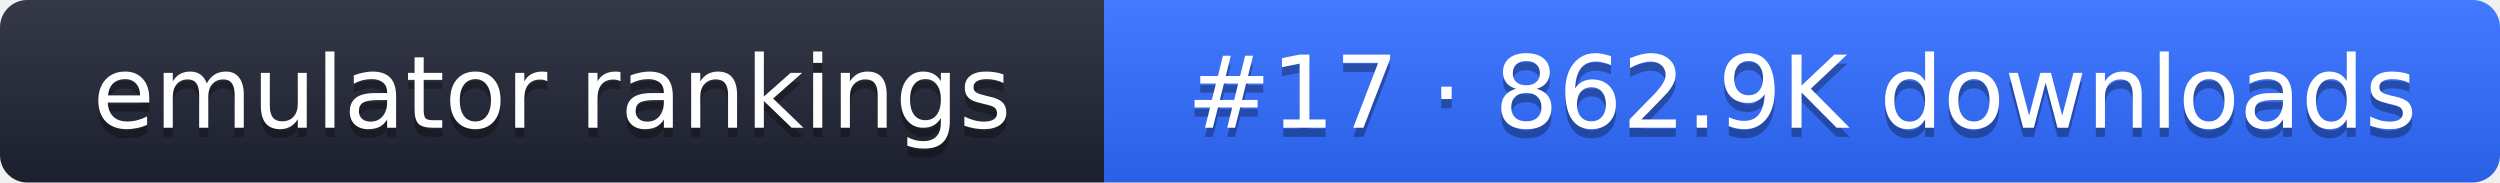
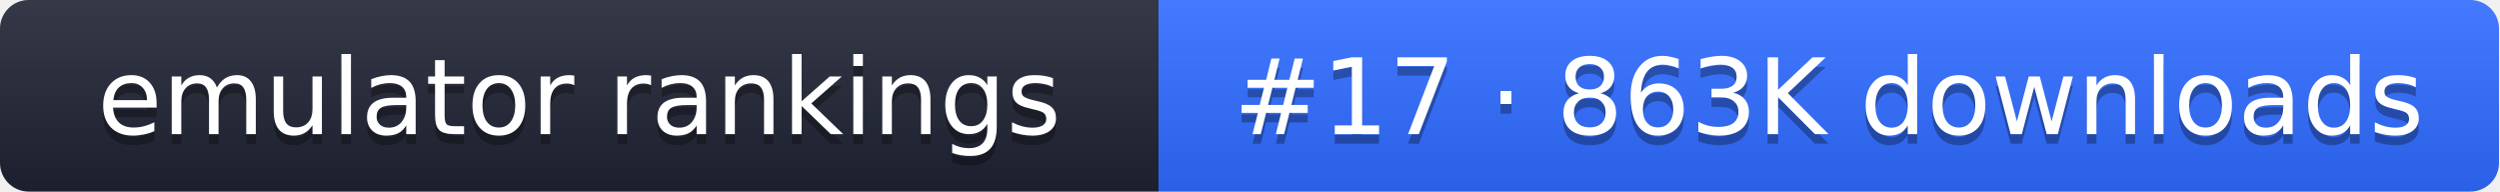
- <svg xmlns="http://www.w3.org/2000/svg" width="274" height="20" role="img" aria-label="emulator rankings: #17 · 862.9K downloads">
+ <svg xmlns="http://www.w3.org/2000/svg" width="261" height="20" role="img" aria-label="emulator rankings: #17 · 863K downloads">
  <linearGradient id="g" x2="0" y2="100%">
    <stop offset="0" stop-color="#fff" stop-opacity=".1" />
    <stop offset="1" stop-opacity=".1" />
  </linearGradient>
  <clipPath id="r">
-     <rect width="274" height="20" rx="3" fill="#fff" />
+     <rect width="261" height="20" rx="3" fill="#fff" />
  </clipPath>
  <g clip-path="url(#r)">
    <rect width="121" height="20" fill="#1f2433" />
-     <rect x="121" width="153" height="20" fill="#2f6bff" />
-     <rect width="274" height="20" fill="url(#g)" />
+     <rect x="121" width="140" height="20" fill="#2f6bff" />
+     <rect width="261" height="20" fill="url(#g)" />
  </g>
  <g fill="#fff" text-anchor="middle" font-family="Verdana,DejaVu Sans,sans-serif" font-size="11">
    <text x="60.5" y="15" fill="#010101" fill-opacity=".3">emulator rankings</text>
    <text x="60.5" y="14">emulator rankings</text>
-     <text x="197.5" y="15" fill="#010101" fill-opacity=".3">#17 · 862.9K downloads</text>
-     <text x="197.5" y="14">#17 · 862.9K downloads</text>
+     <text x="191" y="15" fill="#010101" fill-opacity=".3">#17 · 863K downloads</text>
+     <text x="191" y="14">#17 · 863K downloads</text>
  </g>
</svg>
